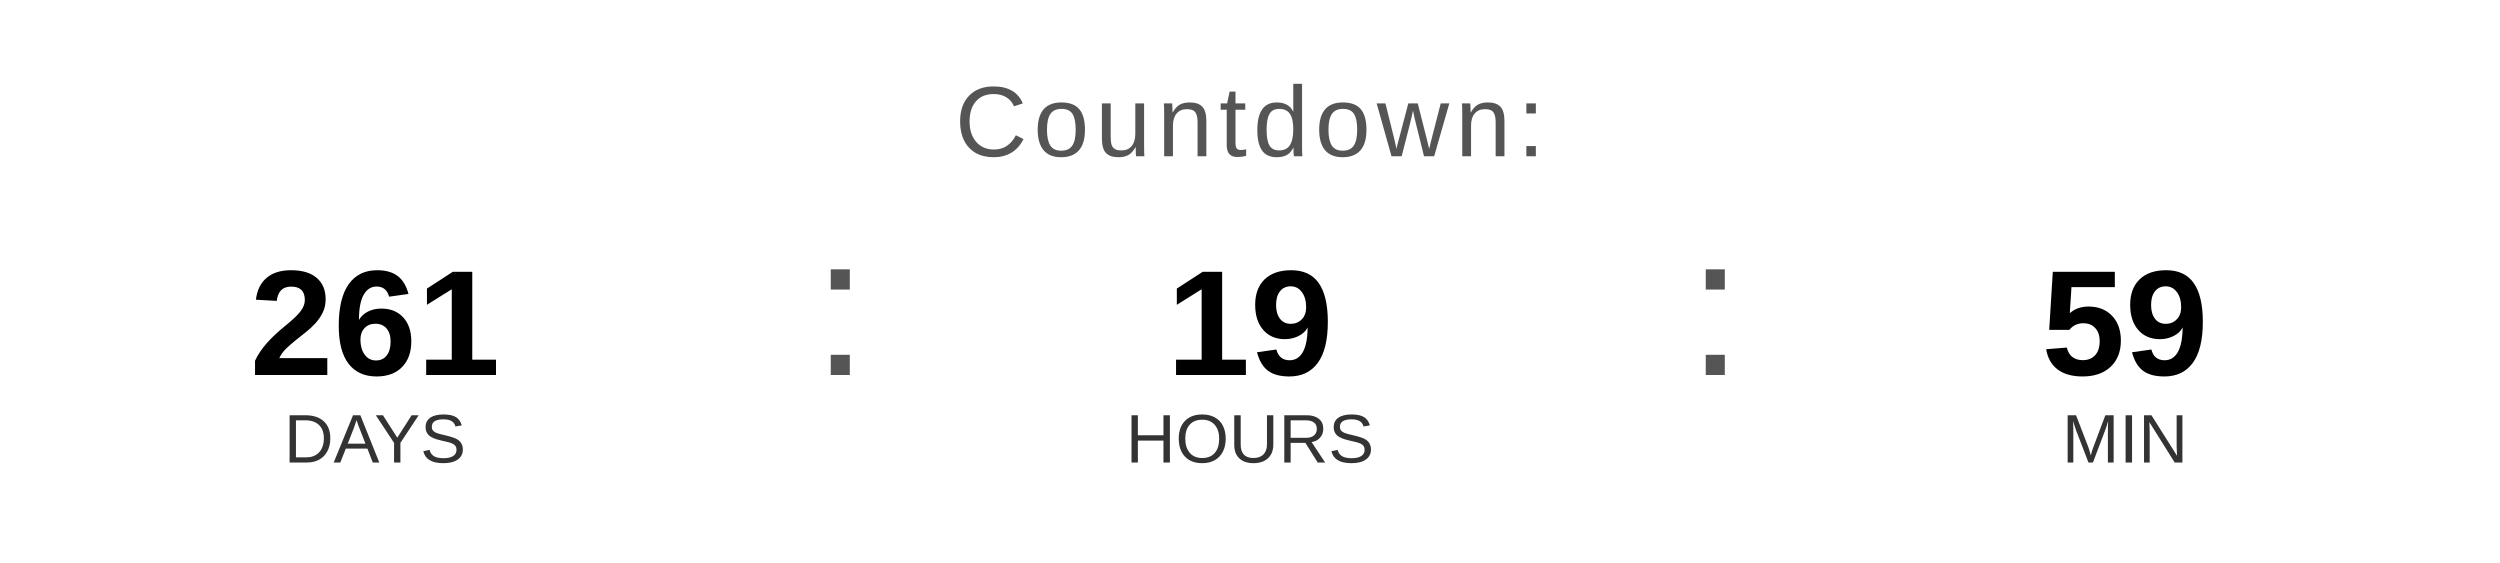
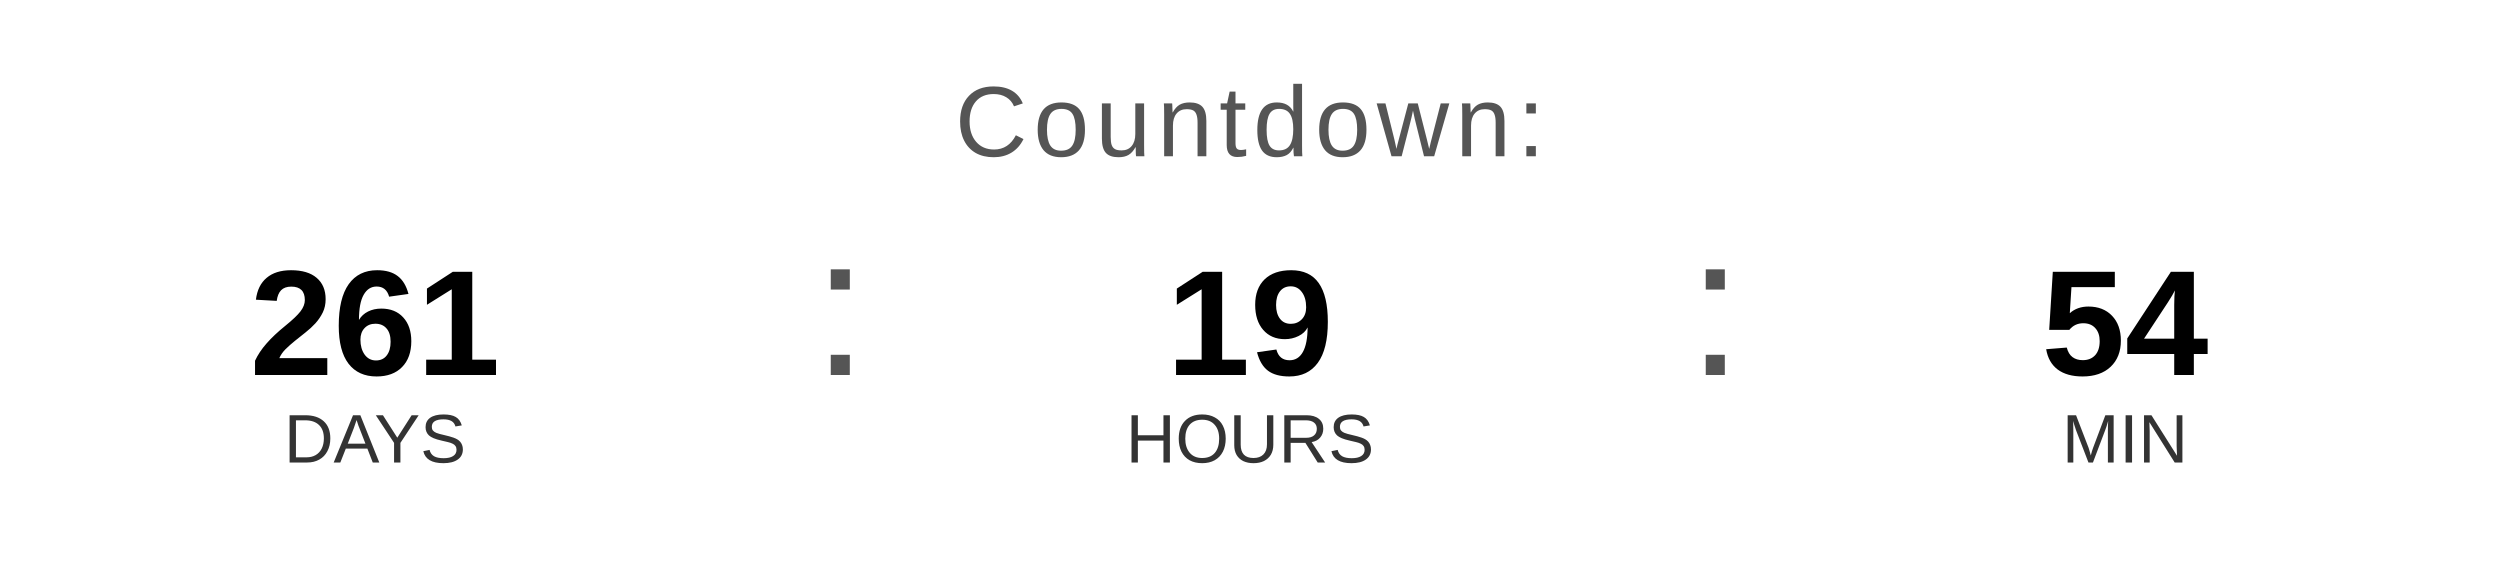
<svg xmlns="http://www.w3.org/2000/svg" width="400" height="90" viewBox="0 0 400 90">
  <text x="200" y="25" font-family="Arial, Helvetica, sans-serif" font-size="16" fill="#555555" text-anchor="middle" letter-spacing="1">
    Countdown:
  </text>
  <text x="60" y="60" font-family="Arial, Helvetica, sans-serif" font-size="24" font-weight="bold" fill="#000000" text-anchor="middle">261</text>
  <text x="60" y="74" font-family="Arial, Helvetica, sans-serif" font-size="11" fill="#333333" text-anchor="middle">DAYS</text>
  <text x="130" y="60" font-family="Arial, sans-serif" font-size="32" fill="#555555">:</text>
  <text x="200" y="60" font-family="Arial, Helvetica, sans-serif" font-size="24" font-weight="bold" fill="#000000" text-anchor="middle">19</text>
  <text x="200" y="74" font-family="Arial, Helvetica, sans-serif" font-size="11" fill="#333333" text-anchor="middle">HOURS</text>
  <text x="270" y="60" font-family="Arial, sans-serif" font-size="32" fill="#555555">:</text>
-   <text x="340" y="60" font-family="Arial, Helvetica, sans-serif" font-size="24" font-weight="bold" fill="#000000" text-anchor="middle">59</text>
+   <text x="340" y="60" font-family="Arial, Helvetica, sans-serif" font-size="24" font-weight="bold" fill="#000000" text-anchor="middle">54</text>
  <text x="340" y="74" font-family="Arial, Helvetica, sans-serif" font-size="11" fill="#333333" text-anchor="middle">MIN</text>
</svg>
